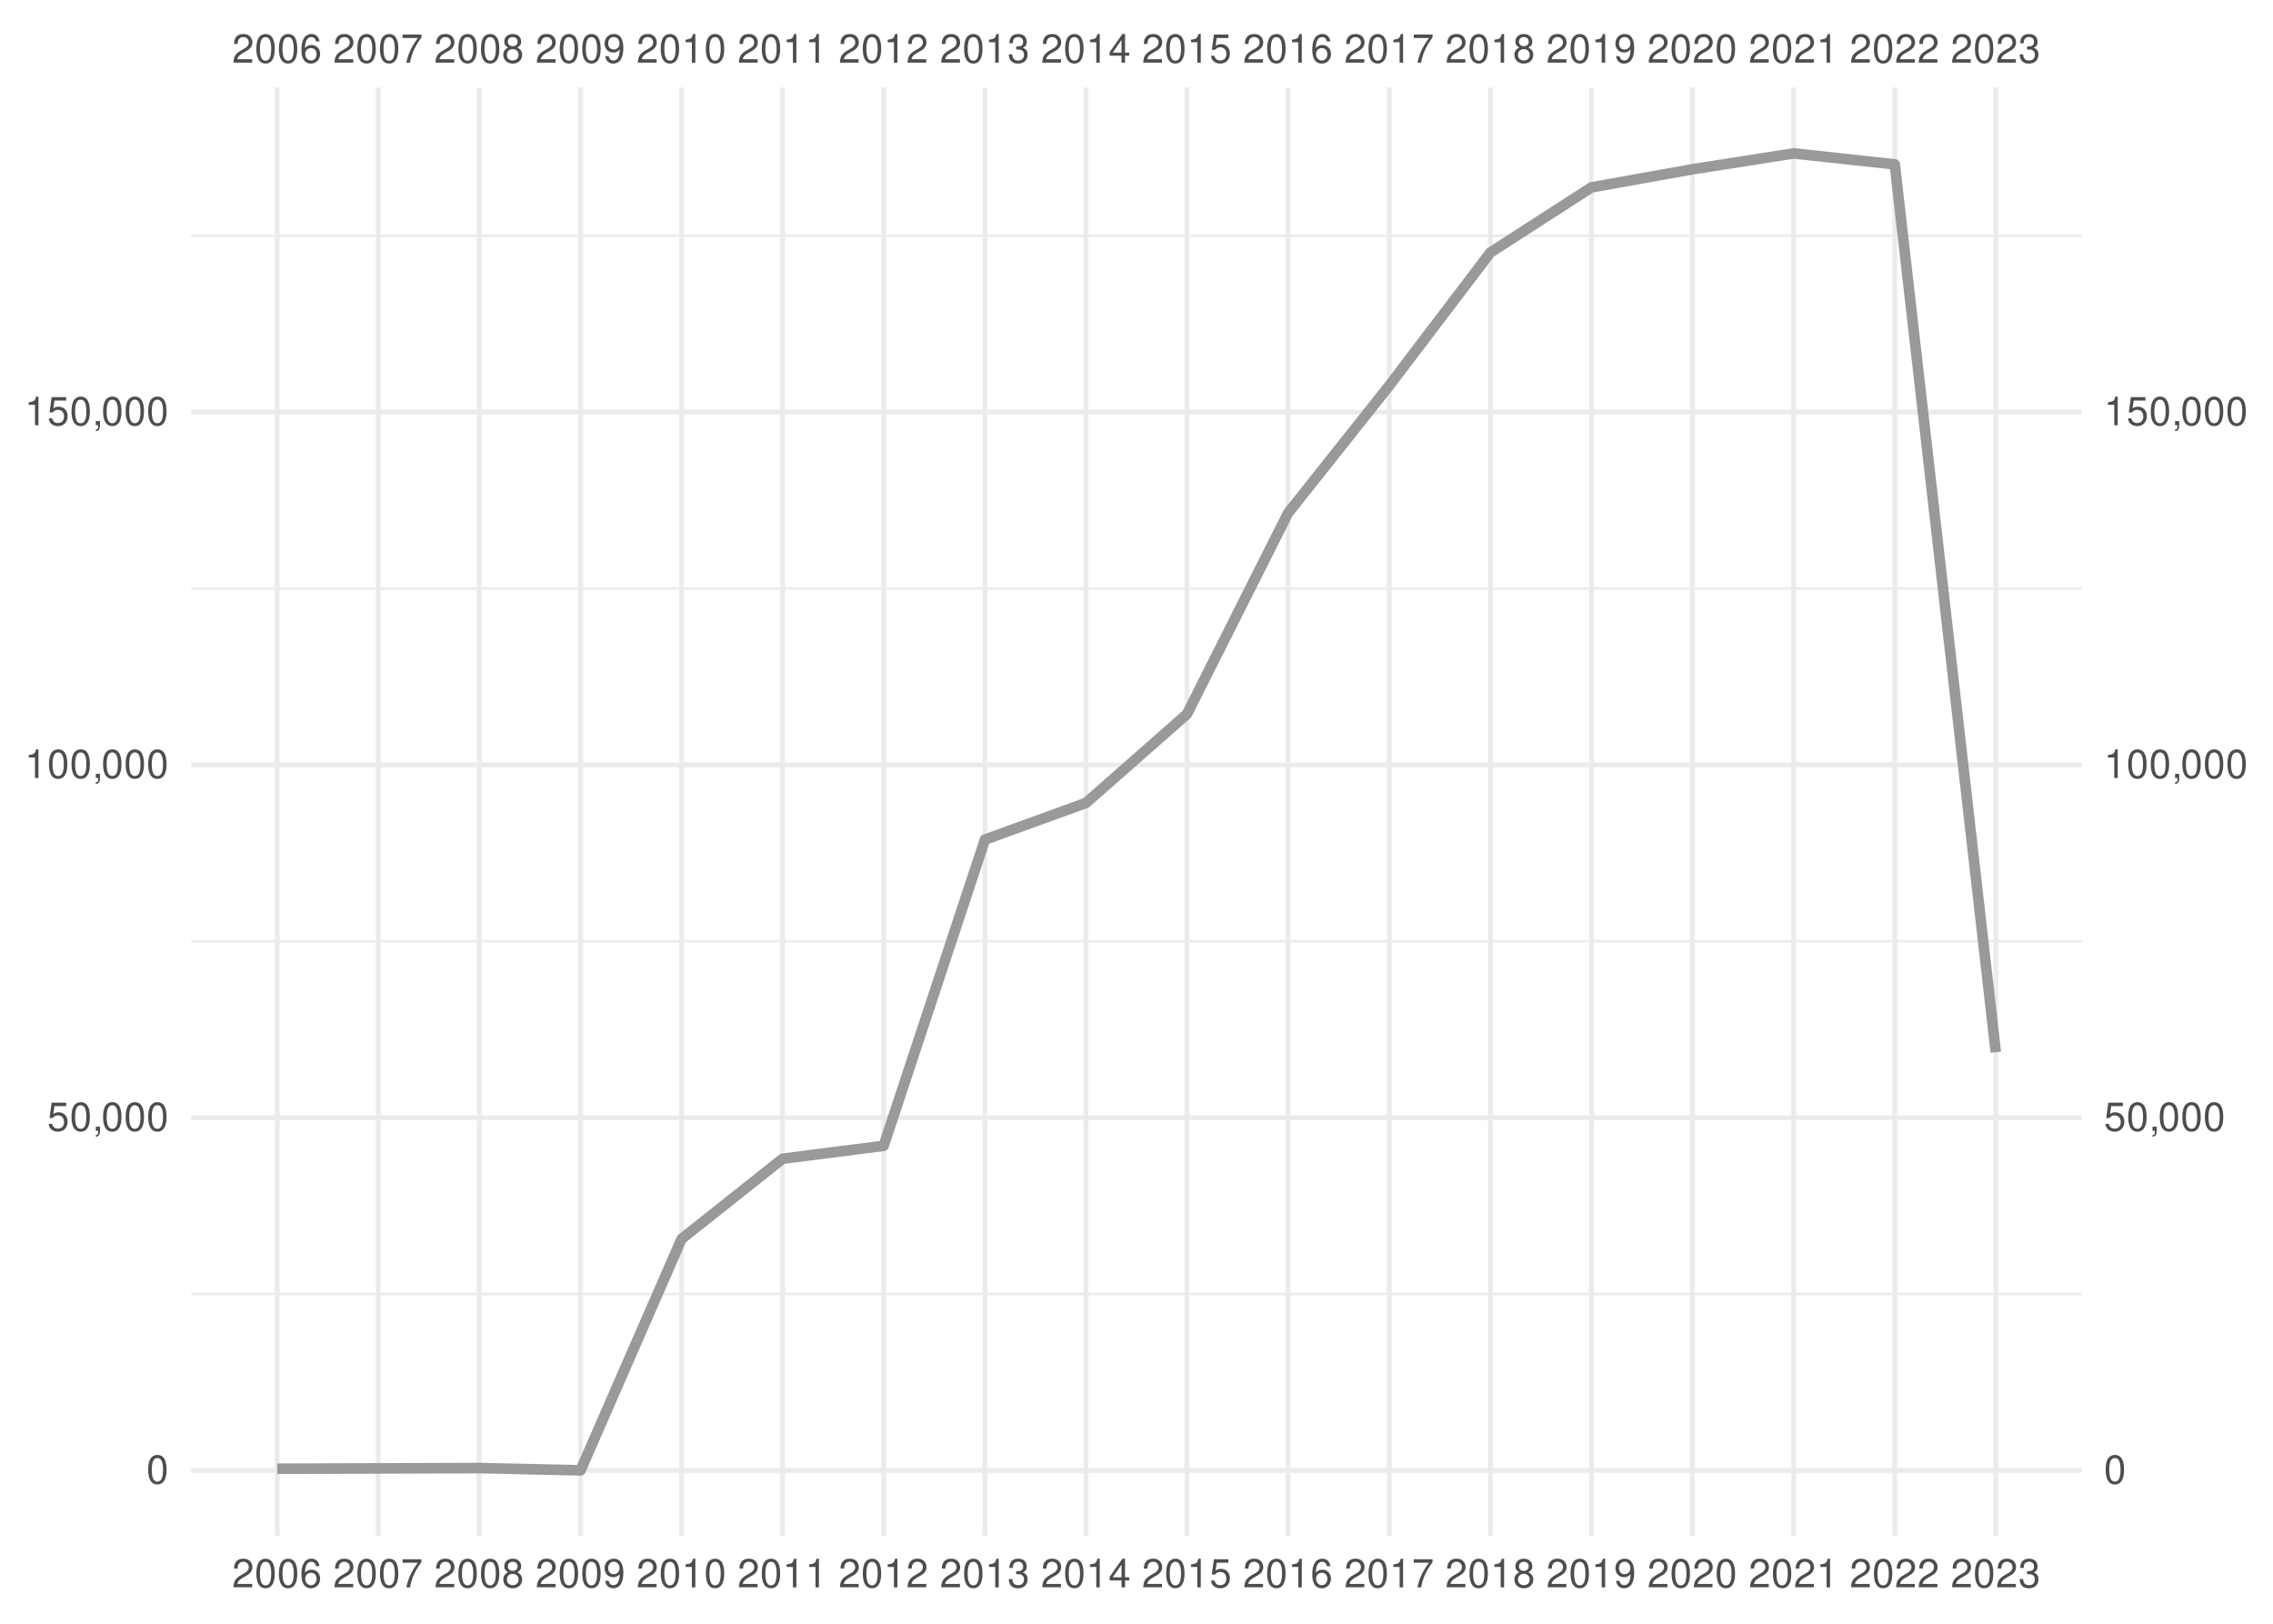
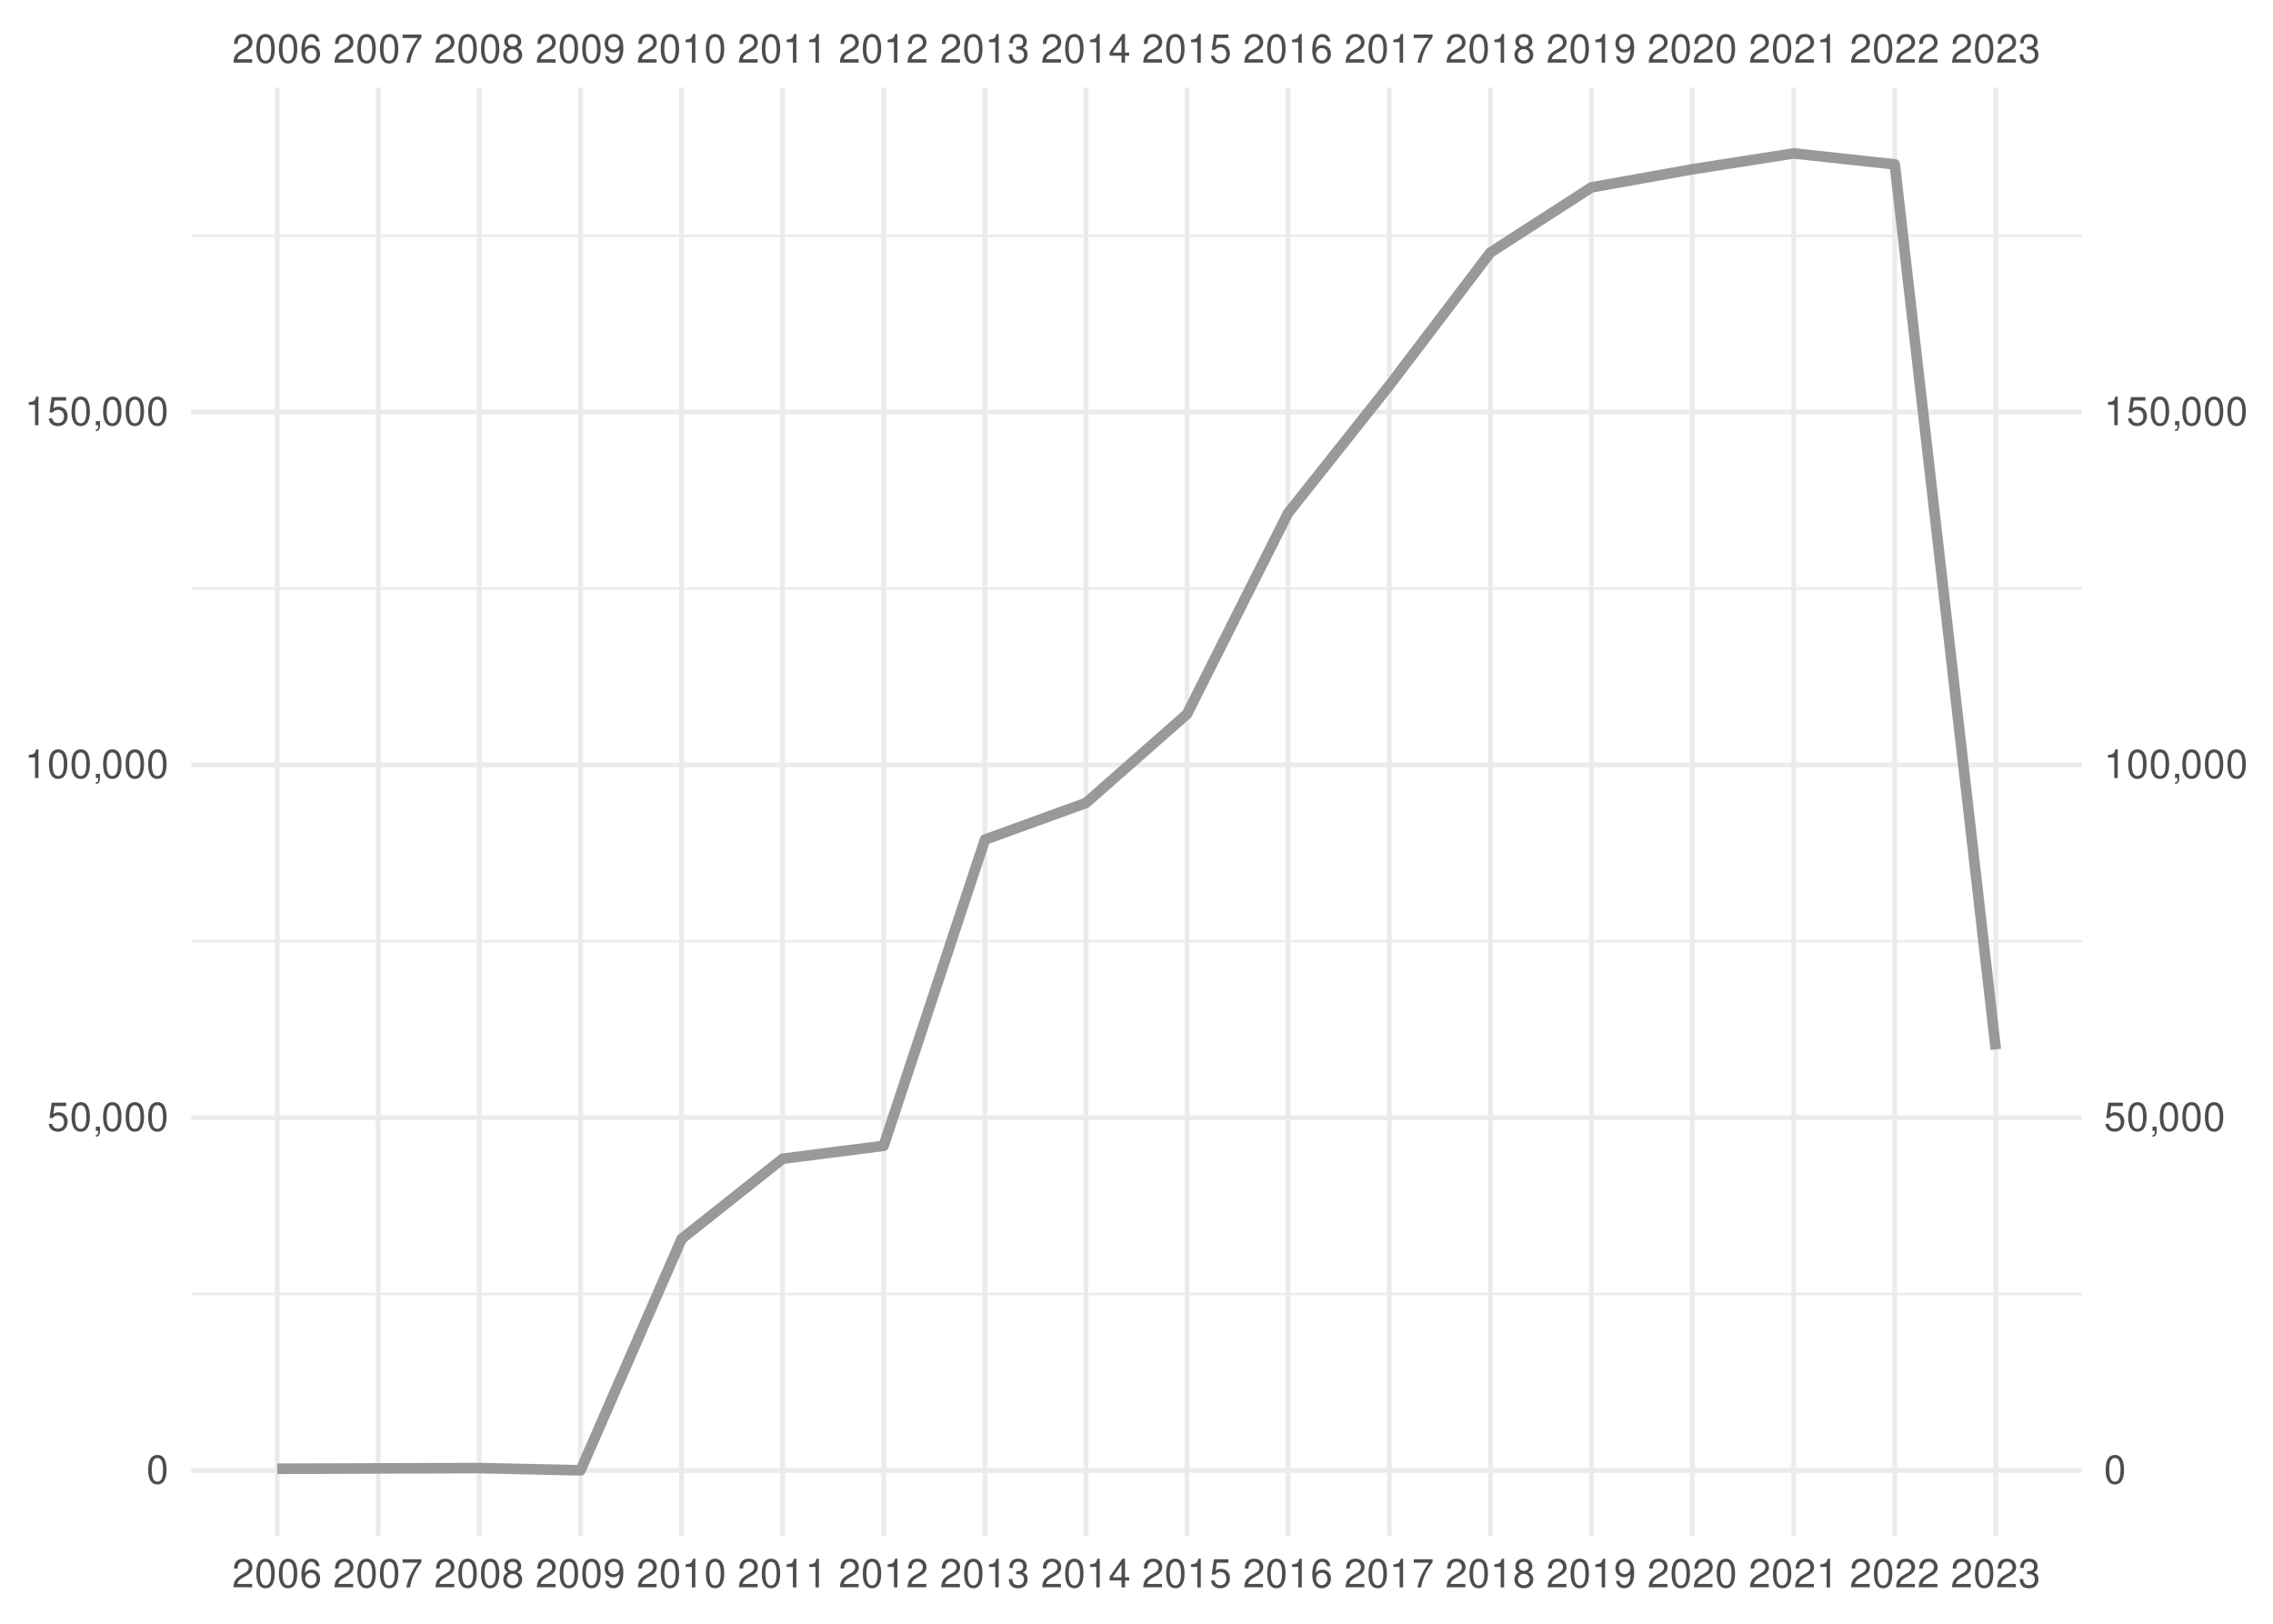
<svg xmlns="http://www.w3.org/2000/svg" xmlns:xlink="http://www.w3.org/1999/xlink" width="504pt" height="360pt" viewBox="0 0 504 360" version="1.1">
  <defs>
    <g>
      <symbol overflow="visible" id="glyph0-0">
        <path style="stroke:none;" d="" />
      </symbol>
      <symbol overflow="visible" id="glyph0-1">
        <path style="stroke:none;" d="M 4.453 -0.766 L 1.172 -0.766 C 1.25 -1.297 1.531 -1.625 2.297 -2.094 L 3.172 -2.594 C 4.047 -3.062 4.5 -3.719 4.5 -4.5 C 4.5 -5.031 4.281 -5.531 3.922 -5.875 C 3.547 -6.203 3.094 -6.359 2.5 -6.359 C 1.703 -6.359 1.125 -6.078 0.781 -5.531 C 0.547 -5.203 0.453 -4.797 0.438 -4.156 L 1.219 -4.156 C 1.234 -4.594 1.297 -4.844 1.406 -5.062 C 1.594 -5.438 2 -5.688 2.469 -5.688 C 3.172 -5.688 3.703 -5.172 3.703 -4.484 C 3.703 -3.969 3.406 -3.531 2.859 -3.219 L 2.047 -2.75 C 0.75 -2 0.375 -1.406 0.297 -0.016 L 4.453 -0.016 Z M 4.453 -0.766 " />
      </symbol>
      <symbol overflow="visible" id="glyph0-2">
        <path style="stroke:none;" d="M 2.422 -6.359 C 1.844 -6.359 1.312 -6.094 0.984 -5.672 C 0.578 -5.109 0.375 -4.25 0.375 -3.078 C 0.375 -0.938 1.078 0.203 2.422 0.203 C 3.734 0.203 4.453 -0.938 4.453 -3.031 C 4.453 -4.25 4.266 -5.078 3.859 -5.672 C 3.531 -6.109 3.016 -6.359 2.422 -6.359 Z M 2.422 -5.672 C 3.25 -5.672 3.672 -4.828 3.672 -3.094 C 3.672 -1.281 3.266 -0.438 2.406 -0.438 C 1.578 -0.438 1.172 -1.312 1.172 -3.062 C 1.172 -4.828 1.578 -5.672 2.422 -5.672 Z M 2.422 -5.672 " />
      </symbol>
      <symbol overflow="visible" id="glyph0-3">
        <path style="stroke:none;" d="M 4.375 -4.703 C 4.234 -5.75 3.562 -6.359 2.609 -6.359 C 1.922 -6.359 1.312 -6.031 0.938 -5.453 C 0.547 -4.828 0.375 -4.062 0.375 -2.906 C 0.375 -1.828 0.531 -1.156 0.906 -0.594 C 1.234 -0.078 1.781 0.203 2.469 0.203 C 3.656 0.203 4.516 -0.688 4.516 -1.922 C 4.516 -3.094 3.719 -3.922 2.609 -3.922 C 1.984 -3.922 1.5 -3.688 1.172 -3.234 C 1.172 -4.797 1.672 -5.672 2.562 -5.672 C 3.109 -5.672 3.484 -5.328 3.609 -4.703 Z M 2.5 -3.234 C 3.25 -3.234 3.719 -2.703 3.719 -1.859 C 3.719 -1.062 3.188 -0.484 2.484 -0.484 C 1.766 -0.484 1.219 -1.094 1.219 -1.906 C 1.219 -2.688 1.734 -3.234 2.5 -3.234 Z M 2.5 -3.234 " />
      </symbol>
      <symbol overflow="visible" id="glyph0-4">
        <path style="stroke:none;" d="M 4.578 -6.234 L 0.406 -6.234 L 0.406 -5.469 L 3.781 -5.469 C 2.281 -3.359 1.688 -2.047 1.219 0 L 2.047 0 C 2.391 -2 3.172 -3.719 4.578 -5.594 Z M 4.578 -6.234 " />
      </symbol>
      <symbol overflow="visible" id="glyph0-5">
        <path style="stroke:none;" d="M 3.438 -3.359 C 4.094 -3.75 4.297 -4.062 4.297 -4.656 C 4.297 -5.672 3.531 -6.359 2.422 -6.359 C 1.312 -6.359 0.547 -5.672 0.547 -4.672 C 0.547 -4.062 0.75 -3.75 1.391 -3.359 C 0.672 -2.984 0.328 -2.469 0.328 -1.766 C 0.328 -0.609 1.172 0.203 2.422 0.203 C 3.656 0.203 4.516 -0.609 4.516 -1.766 C 4.516 -2.469 4.156 -2.984 3.438 -3.359 Z M 2.422 -5.672 C 3.078 -5.672 3.5 -5.281 3.5 -4.641 C 3.5 -4.047 3.062 -3.656 2.422 -3.656 C 1.766 -3.656 1.344 -4.047 1.344 -4.656 C 1.344 -5.281 1.766 -5.672 2.422 -5.672 Z M 2.422 -3 C 3.188 -3 3.719 -2.484 3.719 -1.75 C 3.719 -0.984 3.203 -0.484 2.406 -0.484 C 1.641 -0.484 1.125 -1 1.125 -1.734 C 1.125 -2.5 1.641 -3 2.422 -3 Z M 2.422 -3 " />
      </symbol>
      <symbol overflow="visible" id="glyph0-6">
        <path style="stroke:none;" d="M 0.469 -1.453 C 0.609 -0.406 1.281 0.203 2.234 0.203 C 2.922 0.203 3.547 -0.125 3.922 -0.703 C 4.297 -1.328 4.484 -2.109 4.484 -3.25 C 4.484 -4.328 4.312 -5 3.953 -5.562 C 3.609 -6.094 3.062 -6.359 2.375 -6.359 C 1.188 -6.359 0.328 -5.469 0.328 -4.234 C 0.328 -3.062 1.125 -2.25 2.25 -2.25 C 2.844 -2.25 3.281 -2.453 3.672 -2.938 C 3.672 -1.359 3.172 -0.484 2.281 -0.484 C 1.734 -0.484 1.359 -0.828 1.234 -1.453 Z M 2.359 -5.688 C 3.094 -5.688 3.641 -5.078 3.641 -4.25 C 3.641 -3.469 3.109 -2.922 2.344 -2.922 C 1.594 -2.922 1.125 -3.453 1.125 -4.297 C 1.125 -5.109 1.641 -5.688 2.359 -5.688 Z M 2.359 -5.688 " />
      </symbol>
      <symbol overflow="visible" id="glyph0-7">
        <path style="stroke:none;" d="M 2.281 -4.531 L 2.281 0 L 3.047 0 L 3.047 -6.359 L 2.547 -6.359 C 2.266 -5.391 2.094 -5.25 0.891 -5.094 L 0.891 -4.531 Z M 2.281 -4.531 " />
      </symbol>
      <symbol overflow="visible" id="glyph0-8">
        <path style="stroke:none;" d="M 1.938 -2.922 L 2.359 -2.922 C 3.203 -2.922 3.656 -2.531 3.656 -1.766 C 3.656 -0.969 3.172 -0.484 2.375 -0.484 C 1.516 -0.484 1.109 -0.922 1.062 -1.844 L 0.281 -1.844 C 0.312 -1.344 0.406 -1 0.547 -0.719 C 0.875 -0.109 1.484 0.203 2.344 0.203 C 3.625 0.203 4.453 -0.578 4.453 -1.781 C 4.453 -2.594 4.141 -3.031 3.391 -3.297 C 3.969 -3.531 4.266 -3.969 4.266 -4.609 C 4.266 -5.703 3.547 -6.359 2.359 -6.359 C 1.109 -6.359 0.438 -5.656 0.406 -4.312 L 1.188 -4.312 C 1.203 -4.703 1.234 -4.922 1.328 -5.109 C 1.5 -5.469 1.891 -5.688 2.375 -5.688 C 3.062 -5.688 3.469 -5.266 3.469 -4.578 C 3.469 -4.141 3.312 -3.859 2.969 -3.719 C 2.766 -3.625 2.484 -3.594 1.938 -3.578 Z M 1.938 -2.922 " />
      </symbol>
      <symbol overflow="visible" id="glyph0-9">
        <path style="stroke:none;" d="M 2.875 -1.547 L 2.875 0 L 3.656 0 L 3.656 -1.547 L 4.578 -1.547 L 4.578 -2.234 L 3.656 -2.234 L 3.656 -6.359 L 3.078 -6.359 L 0.25 -2.359 L 0.25 -1.547 Z M 2.875 -2.234 L 0.922 -2.234 L 2.875 -5.047 Z M 2.875 -2.234 " />
      </symbol>
      <symbol overflow="visible" id="glyph0-10">
        <path style="stroke:none;" d="M 4.188 -6.234 L 0.969 -6.234 L 0.5 -2.844 L 1.219 -2.844 C 1.578 -3.266 1.875 -3.422 2.359 -3.422 C 3.203 -3.422 3.719 -2.844 3.719 -1.922 C 3.719 -1.031 3.203 -0.484 2.359 -0.484 C 1.688 -0.484 1.266 -0.828 1.078 -1.531 L 0.312 -1.531 C 0.406 -1.016 0.5 -0.781 0.688 -0.547 C 1.031 -0.078 1.672 0.203 2.375 0.203 C 3.641 0.203 4.516 -0.719 4.516 -2.031 C 4.516 -3.266 3.688 -4.109 2.5 -4.109 C 2.062 -4.109 1.703 -4 1.344 -3.734 L 1.594 -5.469 L 4.188 -5.469 Z M 4.188 -6.234 " />
      </symbol>
      <symbol overflow="visible" id="glyph0-11">
        <path style="stroke:none;" d="M 0.766 -0.922 L 0.766 0 L 1.297 0 L 1.297 0.156 C 1.297 0.766 1.172 0.938 0.766 0.953 L 0.766 1.297 C 1.344 1.312 1.688 0.891 1.688 0.141 L 1.688 -0.922 Z M 0.766 -0.922 " />
      </symbol>
    </g>
    <clipPath id="clip1">
      <path d="M 42.41 286 L 461.59 286 L 461.59 288 L 42.41 288 Z M 42.41 286 " />
    </clipPath>
    <clipPath id="clip2">
      <path d="M 42.41 208 L 461.59 208 L 461.59 209 L 42.41 209 Z M 42.41 208 " />
    </clipPath>
    <clipPath id="clip3">
      <path d="M 42.41 130 L 461.59 130 L 461.59 131 L 42.41 131 Z M 42.41 130 " />
    </clipPath>
    <clipPath id="clip4">
      <path d="M 42.41 51 L 461.59 51 L 461.59 53 L 42.41 53 Z M 42.41 51 " />
    </clipPath>
    <clipPath id="clip5">
      <path d="M 42.41 325 L 461.59 325 L 461.59 327 L 42.41 327 Z M 42.41 325 " />
    </clipPath>
    <clipPath id="clip6">
      <path d="M 42.41 247 L 461.59 247 L 461.59 249 L 42.41 249 Z M 42.41 247 " />
    </clipPath>
    <clipPath id="clip7">
      <path d="M 42.41 169 L 461.59 169 L 461.59 171 L 42.41 171 Z M 42.41 169 " />
    </clipPath>
    <clipPath id="clip8">
      <path d="M 42.41 90 L 461.59 90 L 461.59 92 L 42.41 92 Z M 42.41 90 " />
    </clipPath>
    <clipPath id="clip9">
      <path d="M 60 19.41 L 62 19.41 L 62 340.59 L 60 340.59 Z M 60 19.41 " />
    </clipPath>
    <clipPath id="clip10">
      <path d="M 83 19.41 L 85 19.41 L 85 340.59 L 83 340.59 Z M 83 19.41 " />
    </clipPath>
    <clipPath id="clip11">
      <path d="M 105 19.41 L 107 19.41 L 107 340.59 L 105 340.59 Z M 105 19.41 " />
    </clipPath>
    <clipPath id="clip12">
      <path d="M 128 19.41 L 130 19.41 L 130 340.59 L 128 340.59 Z M 128 19.41 " />
    </clipPath>
    <clipPath id="clip13">
      <path d="M 150 19.41 L 152 19.41 L 152 340.59 L 150 340.59 Z M 150 19.41 " />
    </clipPath>
    <clipPath id="clip14">
      <path d="M 173 19.41 L 175 19.41 L 175 340.59 L 173 340.59 Z M 173 19.41 " />
    </clipPath>
    <clipPath id="clip15">
      <path d="M 195 19.41 L 197 19.41 L 197 340.59 L 195 340.59 Z M 195 19.41 " />
    </clipPath>
    <clipPath id="clip16">
      <path d="M 217 19.41 L 219 19.41 L 219 340.59 L 217 340.59 Z M 217 19.41 " />
    </clipPath>
    <clipPath id="clip17">
      <path d="M 240 19.41 L 242 19.41 L 242 340.59 L 240 340.59 Z M 240 19.41 " />
    </clipPath>
    <clipPath id="clip18">
      <path d="M 262 19.41 L 264 19.41 L 264 340.59 L 262 340.59 Z M 262 19.41 " />
    </clipPath>
    <clipPath id="clip19">
      <path d="M 285 19.41 L 287 19.41 L 287 340.59 L 285 340.59 Z M 285 19.41 " />
    </clipPath>
    <clipPath id="clip20">
      <path d="M 307 19.41 L 309 19.41 L 309 340.59 L 307 340.59 Z M 307 19.41 " />
    </clipPath>
    <clipPath id="clip21">
      <path d="M 329 19.41 L 331 19.41 L 331 340.59 L 329 340.59 Z M 329 19.41 " />
    </clipPath>
    <clipPath id="clip22">
      <path d="M 352 19.41 L 354 19.41 L 354 340.59 L 352 340.59 Z M 352 19.41 " />
    </clipPath>
    <clipPath id="clip23">
      <path d="M 374 19.41 L 376 19.41 L 376 340.59 L 374 340.59 Z M 374 19.41 " />
    </clipPath>
    <clipPath id="clip24">
      <path d="M 397 19.41 L 399 19.41 L 399 340.59 L 397 340.59 Z M 397 19.41 " />
    </clipPath>
    <clipPath id="clip25">
      <path d="M 419 19.41 L 421 19.41 L 421 340.59 L 419 340.59 Z M 419 19.41 " />
    </clipPath>
    <clipPath id="clip26">
      <path d="M 442 19.41 L 444 19.41 L 444 340.59 L 442 340.59 Z M 442 19.41 " />
    </clipPath>
  </defs>
  <g id="surface41">
    <rect x="0" y="0" width="504" height="360" style="fill:rgb(100%,100%,100%);fill-opacity:1;stroke:none;" />
    <g clip-path="url(#clip1)" clip-rule="nonzero">
      <path style="fill:none;stroke-width:0.533;stroke-linecap:butt;stroke-linejoin:round;stroke:rgb(92.157%,92.157%,92.157%);stroke-opacity:1;stroke-miterlimit:10;" d="M 42.41 286.902 L 461.59 286.902 " />
    </g>
    <g clip-path="url(#clip2)" clip-rule="nonzero">
      <path style="fill:none;stroke-width:0.533;stroke-linecap:butt;stroke-linejoin:round;stroke:rgb(92.157%,92.157%,92.157%);stroke-opacity:1;stroke-miterlimit:10;" d="M 42.41 208.688 L 461.59 208.688 " />
    </g>
    <g clip-path="url(#clip3)" clip-rule="nonzero">
      <path style="fill:none;stroke-width:0.533;stroke-linecap:butt;stroke-linejoin:round;stroke:rgb(92.157%,92.157%,92.157%);stroke-opacity:1;stroke-miterlimit:10;" d="M 42.41 130.473 L 461.59 130.473 " />
    </g>
    <g clip-path="url(#clip4)" clip-rule="nonzero">
      <path style="fill:none;stroke-width:0.533;stroke-linecap:butt;stroke-linejoin:round;stroke:rgb(92.157%,92.157%,92.157%);stroke-opacity:1;stroke-miterlimit:10;" d="M 42.41 52.258 L 461.59 52.258 " />
    </g>
    <g clip-path="url(#clip5)" clip-rule="nonzero">
      <path style="fill:none;stroke-width:1.067;stroke-linecap:butt;stroke-linejoin:round;stroke:rgb(92.157%,92.157%,92.157%);stroke-opacity:1;stroke-miterlimit:10;" d="M 42.41 326.012 L 461.59 326.012 " />
    </g>
    <g clip-path="url(#clip6)" clip-rule="nonzero">
      <path style="fill:none;stroke-width:1.067;stroke-linecap:butt;stroke-linejoin:round;stroke:rgb(92.157%,92.157%,92.157%);stroke-opacity:1;stroke-miterlimit:10;" d="M 42.41 247.797 L 461.59 247.797 " />
    </g>
    <g clip-path="url(#clip7)" clip-rule="nonzero">
      <path style="fill:none;stroke-width:1.067;stroke-linecap:butt;stroke-linejoin:round;stroke:rgb(92.157%,92.157%,92.157%);stroke-opacity:1;stroke-miterlimit:10;" d="M 42.41 169.578 L 461.59 169.578 " />
    </g>
    <g clip-path="url(#clip8)" clip-rule="nonzero">
      <path style="fill:none;stroke-width:1.067;stroke-linecap:butt;stroke-linejoin:round;stroke:rgb(92.157%,92.157%,92.157%);stroke-opacity:1;stroke-miterlimit:10;" d="M 42.41 91.363 L 461.59 91.363 " />
    </g>
    <g clip-path="url(#clip9)" clip-rule="nonzero">
      <path style="fill:none;stroke-width:1.067;stroke-linecap:butt;stroke-linejoin:round;stroke:rgb(92.157%,92.157%,92.157%);stroke-opacity:1;stroke-miterlimit:10;" d="M 61.465 340.59 L 61.465 19.41 " />
    </g>
    <g clip-path="url(#clip10)" clip-rule="nonzero">
      <path style="fill:none;stroke-width:1.067;stroke-linecap:butt;stroke-linejoin:round;stroke:rgb(92.157%,92.157%,92.157%);stroke-opacity:1;stroke-miterlimit:10;" d="M 83.867 340.59 L 83.867 19.41 " />
    </g>
    <g clip-path="url(#clip11)" clip-rule="nonzero">
      <path style="fill:none;stroke-width:1.067;stroke-linecap:butt;stroke-linejoin:round;stroke:rgb(92.157%,92.157%,92.157%);stroke-opacity:1;stroke-miterlimit:10;" d="M 106.266 340.59 L 106.266 19.41 " />
    </g>
    <g clip-path="url(#clip12)" clip-rule="nonzero">
      <path style="fill:none;stroke-width:1.067;stroke-linecap:butt;stroke-linejoin:round;stroke:rgb(92.157%,92.157%,92.157%);stroke-opacity:1;stroke-miterlimit:10;" d="M 128.73 340.59 L 128.73 19.41 " />
    </g>
    <g clip-path="url(#clip13)" clip-rule="nonzero">
      <path style="fill:none;stroke-width:1.067;stroke-linecap:butt;stroke-linejoin:round;stroke:rgb(92.157%,92.157%,92.157%);stroke-opacity:1;stroke-miterlimit:10;" d="M 151.133 340.59 L 151.133 19.41 " />
    </g>
    <g clip-path="url(#clip14)" clip-rule="nonzero">
      <path style="fill:none;stroke-width:1.067;stroke-linecap:butt;stroke-linejoin:round;stroke:rgb(92.157%,92.157%,92.157%);stroke-opacity:1;stroke-miterlimit:10;" d="M 173.535 340.59 L 173.535 19.41 " />
    </g>
    <g clip-path="url(#clip15)" clip-rule="nonzero">
      <path style="fill:none;stroke-width:1.067;stroke-linecap:butt;stroke-linejoin:round;stroke:rgb(92.157%,92.157%,92.157%);stroke-opacity:1;stroke-miterlimit:10;" d="M 195.934 340.59 L 195.934 19.41 " />
    </g>
    <g clip-path="url(#clip16)" clip-rule="nonzero">
      <path style="fill:none;stroke-width:1.067;stroke-linecap:butt;stroke-linejoin:round;stroke:rgb(92.157%,92.157%,92.157%);stroke-opacity:1;stroke-miterlimit:10;" d="M 218.398 340.59 L 218.398 19.41 " />
    </g>
    <g clip-path="url(#clip17)" clip-rule="nonzero">
      <path style="fill:none;stroke-width:1.067;stroke-linecap:butt;stroke-linejoin:round;stroke:rgb(92.157%,92.157%,92.157%);stroke-opacity:1;stroke-miterlimit:10;" d="M 240.801 340.59 L 240.801 19.41 " />
    </g>
    <g clip-path="url(#clip18)" clip-rule="nonzero">
      <path style="fill:none;stroke-width:1.067;stroke-linecap:butt;stroke-linejoin:round;stroke:rgb(92.157%,92.157%,92.157%);stroke-opacity:1;stroke-miterlimit:10;" d="M 263.199 340.59 L 263.199 19.41 " />
    </g>
    <g clip-path="url(#clip19)" clip-rule="nonzero">
      <path style="fill:none;stroke-width:1.067;stroke-linecap:butt;stroke-linejoin:round;stroke:rgb(92.157%,92.157%,92.157%);stroke-opacity:1;stroke-miterlimit:10;" d="M 285.602 340.59 L 285.602 19.41 " />
    </g>
    <g clip-path="url(#clip20)" clip-rule="nonzero">
      <path style="fill:none;stroke-width:1.067;stroke-linecap:butt;stroke-linejoin:round;stroke:rgb(92.157%,92.157%,92.157%);stroke-opacity:1;stroke-miterlimit:10;" d="M 308.066 340.59 L 308.066 19.41 " />
    </g>
    <g clip-path="url(#clip21)" clip-rule="nonzero">
      <path style="fill:none;stroke-width:1.067;stroke-linecap:butt;stroke-linejoin:round;stroke:rgb(92.157%,92.157%,92.157%);stroke-opacity:1;stroke-miterlimit:10;" d="M 330.465 340.59 L 330.465 19.41 " />
    </g>
    <g clip-path="url(#clip22)" clip-rule="nonzero">
      <path style="fill:none;stroke-width:1.067;stroke-linecap:butt;stroke-linejoin:round;stroke:rgb(92.157%,92.157%,92.157%);stroke-opacity:1;stroke-miterlimit:10;" d="M 352.867 340.59 L 352.867 19.41 " />
    </g>
    <g clip-path="url(#clip23)" clip-rule="nonzero">
      <path style="fill:none;stroke-width:1.067;stroke-linecap:butt;stroke-linejoin:round;stroke:rgb(92.157%,92.157%,92.157%);stroke-opacity:1;stroke-miterlimit:10;" d="M 375.27 340.59 L 375.27 19.41 " />
    </g>
    <g clip-path="url(#clip24)" clip-rule="nonzero">
      <path style="fill:none;stroke-width:1.067;stroke-linecap:butt;stroke-linejoin:round;stroke:rgb(92.157%,92.157%,92.157%);stroke-opacity:1;stroke-miterlimit:10;" d="M 397.734 340.59 L 397.734 19.41 " />
    </g>
    <g clip-path="url(#clip25)" clip-rule="nonzero">
      <path style="fill:none;stroke-width:1.067;stroke-linecap:butt;stroke-linejoin:round;stroke:rgb(92.157%,92.157%,92.157%);stroke-opacity:1;stroke-miterlimit:10;" d="M 420.133 340.59 L 420.133 19.41 " />
    </g>
    <g clip-path="url(#clip26)" clip-rule="nonzero">
      <path style="fill:none;stroke-width:1.067;stroke-linecap:butt;stroke-linejoin:round;stroke:rgb(92.157%,92.157%,92.157%);stroke-opacity:1;stroke-miterlimit:10;" d="M 442.535 340.59 L 442.535 19.41 " />
    </g>
-     <path style="fill:none;stroke-width:2.347;stroke-linecap:butt;stroke-linejoin:round;stroke:rgb(60%,60%,60%);stroke-opacity:1;stroke-miterlimit:10;" d="M 61.465 325.637 L 106.266 325.484 L 128.73 325.988 L 151.133 274.68 L 173.535 256.906 L 195.934 254.039 L 218.398 186.152 L 240.801 178.02 L 263.199 158.309 L 285.602 113.762 L 308.066 85.469 L 330.465 55.988 L 352.867 41.547 L 375.27 37.531 L 397.734 34.012 L 420.133 36.445 L 442.535 233.281 " />
+     <path style="fill:none;stroke-width:2.347;stroke-linecap:butt;stroke-linejoin:round;stroke:rgb(60%,60%,60%);stroke-opacity:1;stroke-miterlimit:10;" d="M 61.465 325.637 L 106.266 325.484 L 128.73 325.988 L 151.133 274.68 L 173.535 256.906 L 195.934 254.039 L 218.398 186.152 L 240.801 178.02 L 263.199 158.309 L 285.602 113.762 L 308.066 85.469 L 330.465 55.988 L 352.867 41.547 L 375.27 37.531 L 397.734 34.012 L 420.133 36.445 L 442.535 232.656 " />
    <g style="fill:rgb(30.196%,30.196%,30.196%);fill-opacity:1;">
      <use xlink:href="#glyph0-1" x="51.465" y="13.896" />
      <use xlink:href="#glyph0-2" x="56.465" y="13.896" />
      <use xlink:href="#glyph0-2" x="61.465" y="13.896" />
      <use xlink:href="#glyph0-3" x="66.465" y="13.896" />
    </g>
    <g style="fill:rgb(30.196%,30.196%,30.196%);fill-opacity:1;">
      <use xlink:href="#glyph0-1" x="73.867" y="13.896" />
      <use xlink:href="#glyph0-2" x="78.867" y="13.896" />
      <use xlink:href="#glyph0-2" x="83.867" y="13.896" />
      <use xlink:href="#glyph0-4" x="88.867" y="13.896" />
    </g>
    <g style="fill:rgb(30.196%,30.196%,30.196%);fill-opacity:1;">
      <use xlink:href="#glyph0-1" x="96.266" y="13.896" />
      <use xlink:href="#glyph0-2" x="101.266" y="13.896" />
      <use xlink:href="#glyph0-2" x="106.266" y="13.896" />
      <use xlink:href="#glyph0-5" x="111.266" y="13.896" />
    </g>
    <g style="fill:rgb(30.196%,30.196%,30.196%);fill-opacity:1;">
      <use xlink:href="#glyph0-1" x="118.73" y="13.896" />
      <use xlink:href="#glyph0-2" x="123.73" y="13.896" />
      <use xlink:href="#glyph0-2" x="128.73" y="13.896" />
      <use xlink:href="#glyph0-6" x="133.73" y="13.896" />
    </g>
    <g style="fill:rgb(30.196%,30.196%,30.196%);fill-opacity:1;">
      <use xlink:href="#glyph0-1" x="141.133" y="13.896" />
      <use xlink:href="#glyph0-2" x="146.133" y="13.896" />
      <use xlink:href="#glyph0-7" x="151.133" y="13.896" />
      <use xlink:href="#glyph0-2" x="156.133" y="13.896" />
    </g>
    <g style="fill:rgb(30.196%,30.196%,30.196%);fill-opacity:1;">
      <use xlink:href="#glyph0-1" x="163.535" y="13.896" />
      <use xlink:href="#glyph0-2" x="168.535" y="13.896" />
      <use xlink:href="#glyph0-7" x="173.535" y="13.896" />
      <use xlink:href="#glyph0-7" x="178.535" y="13.896" />
    </g>
    <g style="fill:rgb(30.196%,30.196%,30.196%);fill-opacity:1;">
      <use xlink:href="#glyph0-1" x="185.934" y="13.896" />
      <use xlink:href="#glyph0-2" x="190.934" y="13.896" />
      <use xlink:href="#glyph0-7" x="195.934" y="13.896" />
      <use xlink:href="#glyph0-1" x="200.934" y="13.896" />
    </g>
    <g style="fill:rgb(30.196%,30.196%,30.196%);fill-opacity:1;">
      <use xlink:href="#glyph0-1" x="208.398" y="13.896" />
      <use xlink:href="#glyph0-2" x="213.398" y="13.896" />
      <use xlink:href="#glyph0-7" x="218.398" y="13.896" />
      <use xlink:href="#glyph0-8" x="223.398" y="13.896" />
    </g>
    <g style="fill:rgb(30.196%,30.196%,30.196%);fill-opacity:1;">
      <use xlink:href="#glyph0-1" x="230.801" y="13.896" />
      <use xlink:href="#glyph0-2" x="235.801" y="13.896" />
      <use xlink:href="#glyph0-7" x="240.801" y="13.896" />
      <use xlink:href="#glyph0-9" x="245.801" y="13.896" />
    </g>
    <g style="fill:rgb(30.196%,30.196%,30.196%);fill-opacity:1;">
      <use xlink:href="#glyph0-1" x="253.199" y="13.896" />
      <use xlink:href="#glyph0-2" x="258.199" y="13.896" />
      <use xlink:href="#glyph0-7" x="263.199" y="13.896" />
      <use xlink:href="#glyph0-10" x="268.199" y="13.896" />
    </g>
    <g style="fill:rgb(30.196%,30.196%,30.196%);fill-opacity:1;">
      <use xlink:href="#glyph0-1" x="275.602" y="13.896" />
      <use xlink:href="#glyph0-2" x="280.602" y="13.896" />
      <use xlink:href="#glyph0-7" x="285.602" y="13.896" />
      <use xlink:href="#glyph0-3" x="290.602" y="13.896" />
    </g>
    <g style="fill:rgb(30.196%,30.196%,30.196%);fill-opacity:1;">
      <use xlink:href="#glyph0-1" x="298.066" y="13.896" />
      <use xlink:href="#glyph0-2" x="303.066" y="13.896" />
      <use xlink:href="#glyph0-7" x="308.066" y="13.896" />
      <use xlink:href="#glyph0-4" x="313.066" y="13.896" />
    </g>
    <g style="fill:rgb(30.196%,30.196%,30.196%);fill-opacity:1;">
      <use xlink:href="#glyph0-1" x="320.465" y="13.896" />
      <use xlink:href="#glyph0-2" x="325.465" y="13.896" />
      <use xlink:href="#glyph0-7" x="330.465" y="13.896" />
      <use xlink:href="#glyph0-5" x="335.465" y="13.896" />
    </g>
    <g style="fill:rgb(30.196%,30.196%,30.196%);fill-opacity:1;">
      <use xlink:href="#glyph0-1" x="342.867" y="13.896" />
      <use xlink:href="#glyph0-2" x="347.867" y="13.896" />
      <use xlink:href="#glyph0-7" x="352.867" y="13.896" />
      <use xlink:href="#glyph0-6" x="357.867" y="13.896" />
    </g>
    <g style="fill:rgb(30.196%,30.196%,30.196%);fill-opacity:1;">
      <use xlink:href="#glyph0-1" x="365.27" y="13.896" />
      <use xlink:href="#glyph0-2" x="370.27" y="13.896" />
      <use xlink:href="#glyph0-1" x="375.27" y="13.896" />
      <use xlink:href="#glyph0-2" x="380.27" y="13.896" />
    </g>
    <g style="fill:rgb(30.196%,30.196%,30.196%);fill-opacity:1;">
      <use xlink:href="#glyph0-1" x="387.734" y="13.896" />
      <use xlink:href="#glyph0-2" x="392.734" y="13.896" />
      <use xlink:href="#glyph0-1" x="397.734" y="13.896" />
      <use xlink:href="#glyph0-7" x="402.734" y="13.896" />
    </g>
    <g style="fill:rgb(30.196%,30.196%,30.196%);fill-opacity:1;">
      <use xlink:href="#glyph0-1" x="410.133" y="13.896" />
      <use xlink:href="#glyph0-2" x="415.133" y="13.896" />
      <use xlink:href="#glyph0-1" x="420.133" y="13.896" />
      <use xlink:href="#glyph0-1" x="425.133" y="13.896" />
    </g>
    <g style="fill:rgb(30.196%,30.196%,30.196%);fill-opacity:1;">
      <use xlink:href="#glyph0-1" x="432.535" y="13.896" />
      <use xlink:href="#glyph0-2" x="437.535" y="13.896" />
      <use xlink:href="#glyph0-1" x="442.535" y="13.896" />
      <use xlink:href="#glyph0-8" x="447.535" y="13.896" />
    </g>
    <g style="fill:rgb(30.196%,30.196%,30.196%);fill-opacity:1;">
      <use xlink:href="#glyph0-2" x="32.48" y="328.927" />
    </g>
    <g style="fill:rgb(30.196%,30.196%,30.196%);fill-opacity:1;">
      <use xlink:href="#glyph0-10" x="10.48" y="250.712" />
      <use xlink:href="#glyph0-2" x="15.48" y="250.712" />
      <use xlink:href="#glyph0-11" x="20.48" y="250.712" />
      <use xlink:href="#glyph0-2" x="22.48" y="250.712" />
      <use xlink:href="#glyph0-2" x="27.48" y="250.712" />
      <use xlink:href="#glyph0-2" x="32.48" y="250.712" />
    </g>
    <g style="fill:rgb(30.196%,30.196%,30.196%);fill-opacity:1;">
      <use xlink:href="#glyph0-7" x="5.48" y="172.493" />
      <use xlink:href="#glyph0-2" x="10.48" y="172.493" />
      <use xlink:href="#glyph0-2" x="15.48" y="172.493" />
      <use xlink:href="#glyph0-11" x="20.48" y="172.493" />
      <use xlink:href="#glyph0-2" x="22.48" y="172.493" />
      <use xlink:href="#glyph0-2" x="27.48" y="172.493" />
      <use xlink:href="#glyph0-2" x="32.48" y="172.493" />
    </g>
    <g style="fill:rgb(30.196%,30.196%,30.196%);fill-opacity:1;">
      <use xlink:href="#glyph0-7" x="5.48" y="94.278" />
      <use xlink:href="#glyph0-10" x="10.48" y="94.278" />
      <use xlink:href="#glyph0-2" x="15.48" y="94.278" />
      <use xlink:href="#glyph0-11" x="20.48" y="94.278" />
      <use xlink:href="#glyph0-2" x="22.48" y="94.278" />
      <use xlink:href="#glyph0-2" x="27.48" y="94.278" />
      <use xlink:href="#glyph0-2" x="32.48" y="94.278" />
    </g>
    <g style="fill:rgb(30.196%,30.196%,30.196%);fill-opacity:1;">
      <use xlink:href="#glyph0-2" x="466.52" y="328.927" />
    </g>
    <g style="fill:rgb(30.196%,30.196%,30.196%);fill-opacity:1;">
      <use xlink:href="#glyph0-10" x="466.52" y="250.712" />
      <use xlink:href="#glyph0-2" x="471.52" y="250.712" />
      <use xlink:href="#glyph0-11" x="476.52" y="250.712" />
      <use xlink:href="#glyph0-2" x="478.52" y="250.712" />
      <use xlink:href="#glyph0-2" x="483.52" y="250.712" />
      <use xlink:href="#glyph0-2" x="488.52" y="250.712" />
    </g>
    <g style="fill:rgb(30.196%,30.196%,30.196%);fill-opacity:1;">
      <use xlink:href="#glyph0-7" x="466.52" y="172.493" />
      <use xlink:href="#glyph0-2" x="471.52" y="172.493" />
      <use xlink:href="#glyph0-2" x="476.52" y="172.493" />
      <use xlink:href="#glyph0-11" x="481.52" y="172.493" />
      <use xlink:href="#glyph0-2" x="483.52" y="172.493" />
      <use xlink:href="#glyph0-2" x="488.52" y="172.493" />
      <use xlink:href="#glyph0-2" x="493.52" y="172.493" />
    </g>
    <g style="fill:rgb(30.196%,30.196%,30.196%);fill-opacity:1;">
      <use xlink:href="#glyph0-7" x="466.52" y="94.278" />
      <use xlink:href="#glyph0-10" x="471.52" y="94.278" />
      <use xlink:href="#glyph0-2" x="476.52" y="94.278" />
      <use xlink:href="#glyph0-11" x="481.52" y="94.278" />
      <use xlink:href="#glyph0-2" x="483.52" y="94.278" />
      <use xlink:href="#glyph0-2" x="488.52" y="94.278" />
      <use xlink:href="#glyph0-2" x="493.52" y="94.278" />
    </g>
    <g style="fill:rgb(30.196%,30.196%,30.196%);fill-opacity:1;">
      <use xlink:href="#glyph0-1" x="51.465" y="351.935" />
      <use xlink:href="#glyph0-2" x="56.465" y="351.935" />
      <use xlink:href="#glyph0-2" x="61.465" y="351.935" />
      <use xlink:href="#glyph0-3" x="66.465" y="351.935" />
    </g>
    <g style="fill:rgb(30.196%,30.196%,30.196%);fill-opacity:1;">
      <use xlink:href="#glyph0-1" x="73.867" y="351.935" />
      <use xlink:href="#glyph0-2" x="78.867" y="351.935" />
      <use xlink:href="#glyph0-2" x="83.867" y="351.935" />
      <use xlink:href="#glyph0-4" x="88.867" y="351.935" />
    </g>
    <g style="fill:rgb(30.196%,30.196%,30.196%);fill-opacity:1;">
      <use xlink:href="#glyph0-1" x="96.266" y="351.935" />
      <use xlink:href="#glyph0-2" x="101.266" y="351.935" />
      <use xlink:href="#glyph0-2" x="106.266" y="351.935" />
      <use xlink:href="#glyph0-5" x="111.266" y="351.935" />
    </g>
    <g style="fill:rgb(30.196%,30.196%,30.196%);fill-opacity:1;">
      <use xlink:href="#glyph0-1" x="118.73" y="351.935" />
      <use xlink:href="#glyph0-2" x="123.73" y="351.935" />
      <use xlink:href="#glyph0-2" x="128.73" y="351.935" />
      <use xlink:href="#glyph0-6" x="133.73" y="351.935" />
    </g>
    <g style="fill:rgb(30.196%,30.196%,30.196%);fill-opacity:1;">
      <use xlink:href="#glyph0-1" x="141.133" y="351.935" />
      <use xlink:href="#glyph0-2" x="146.133" y="351.935" />
      <use xlink:href="#glyph0-7" x="151.133" y="351.935" />
      <use xlink:href="#glyph0-2" x="156.133" y="351.935" />
    </g>
    <g style="fill:rgb(30.196%,30.196%,30.196%);fill-opacity:1;">
      <use xlink:href="#glyph0-1" x="163.535" y="351.935" />
      <use xlink:href="#glyph0-2" x="168.535" y="351.935" />
      <use xlink:href="#glyph0-7" x="173.535" y="351.935" />
      <use xlink:href="#glyph0-7" x="178.535" y="351.935" />
    </g>
    <g style="fill:rgb(30.196%,30.196%,30.196%);fill-opacity:1;">
      <use xlink:href="#glyph0-1" x="185.934" y="351.935" />
      <use xlink:href="#glyph0-2" x="190.934" y="351.935" />
      <use xlink:href="#glyph0-7" x="195.934" y="351.935" />
      <use xlink:href="#glyph0-1" x="200.934" y="351.935" />
    </g>
    <g style="fill:rgb(30.196%,30.196%,30.196%);fill-opacity:1;">
      <use xlink:href="#glyph0-1" x="208.398" y="351.935" />
      <use xlink:href="#glyph0-2" x="213.398" y="351.935" />
      <use xlink:href="#glyph0-7" x="218.398" y="351.935" />
      <use xlink:href="#glyph0-8" x="223.398" y="351.935" />
    </g>
    <g style="fill:rgb(30.196%,30.196%,30.196%);fill-opacity:1;">
      <use xlink:href="#glyph0-1" x="230.801" y="351.935" />
      <use xlink:href="#glyph0-2" x="235.801" y="351.935" />
      <use xlink:href="#glyph0-7" x="240.801" y="351.935" />
      <use xlink:href="#glyph0-9" x="245.801" y="351.935" />
    </g>
    <g style="fill:rgb(30.196%,30.196%,30.196%);fill-opacity:1;">
      <use xlink:href="#glyph0-1" x="253.199" y="351.935" />
      <use xlink:href="#glyph0-2" x="258.199" y="351.935" />
      <use xlink:href="#glyph0-7" x="263.199" y="351.935" />
      <use xlink:href="#glyph0-10" x="268.199" y="351.935" />
    </g>
    <g style="fill:rgb(30.196%,30.196%,30.196%);fill-opacity:1;">
      <use xlink:href="#glyph0-1" x="275.602" y="351.935" />
      <use xlink:href="#glyph0-2" x="280.602" y="351.935" />
      <use xlink:href="#glyph0-7" x="285.602" y="351.935" />
      <use xlink:href="#glyph0-3" x="290.602" y="351.935" />
    </g>
    <g style="fill:rgb(30.196%,30.196%,30.196%);fill-opacity:1;">
      <use xlink:href="#glyph0-1" x="298.066" y="351.935" />
      <use xlink:href="#glyph0-2" x="303.066" y="351.935" />
      <use xlink:href="#glyph0-7" x="308.066" y="351.935" />
      <use xlink:href="#glyph0-4" x="313.066" y="351.935" />
    </g>
    <g style="fill:rgb(30.196%,30.196%,30.196%);fill-opacity:1;">
      <use xlink:href="#glyph0-1" x="320.465" y="351.935" />
      <use xlink:href="#glyph0-2" x="325.465" y="351.935" />
      <use xlink:href="#glyph0-7" x="330.465" y="351.935" />
      <use xlink:href="#glyph0-5" x="335.465" y="351.935" />
    </g>
    <g style="fill:rgb(30.196%,30.196%,30.196%);fill-opacity:1;">
      <use xlink:href="#glyph0-1" x="342.867" y="351.935" />
      <use xlink:href="#glyph0-2" x="347.867" y="351.935" />
      <use xlink:href="#glyph0-7" x="352.867" y="351.935" />
      <use xlink:href="#glyph0-6" x="357.867" y="351.935" />
    </g>
    <g style="fill:rgb(30.196%,30.196%,30.196%);fill-opacity:1;">
      <use xlink:href="#glyph0-1" x="365.27" y="351.935" />
      <use xlink:href="#glyph0-2" x="370.27" y="351.935" />
      <use xlink:href="#glyph0-1" x="375.27" y="351.935" />
      <use xlink:href="#glyph0-2" x="380.27" y="351.935" />
    </g>
    <g style="fill:rgb(30.196%,30.196%,30.196%);fill-opacity:1;">
      <use xlink:href="#glyph0-1" x="387.734" y="351.935" />
      <use xlink:href="#glyph0-2" x="392.734" y="351.935" />
      <use xlink:href="#glyph0-1" x="397.734" y="351.935" />
      <use xlink:href="#glyph0-7" x="402.734" y="351.935" />
    </g>
    <g style="fill:rgb(30.196%,30.196%,30.196%);fill-opacity:1;">
      <use xlink:href="#glyph0-1" x="410.133" y="351.935" />
      <use xlink:href="#glyph0-2" x="415.133" y="351.935" />
      <use xlink:href="#glyph0-1" x="420.133" y="351.935" />
      <use xlink:href="#glyph0-1" x="425.133" y="351.935" />
    </g>
    <g style="fill:rgb(30.196%,30.196%,30.196%);fill-opacity:1;">
      <use xlink:href="#glyph0-1" x="432.535" y="351.935" />
      <use xlink:href="#glyph0-2" x="437.535" y="351.935" />
      <use xlink:href="#glyph0-1" x="442.535" y="351.935" />
      <use xlink:href="#glyph0-8" x="447.535" y="351.935" />
    </g>
  </g>
</svg>
